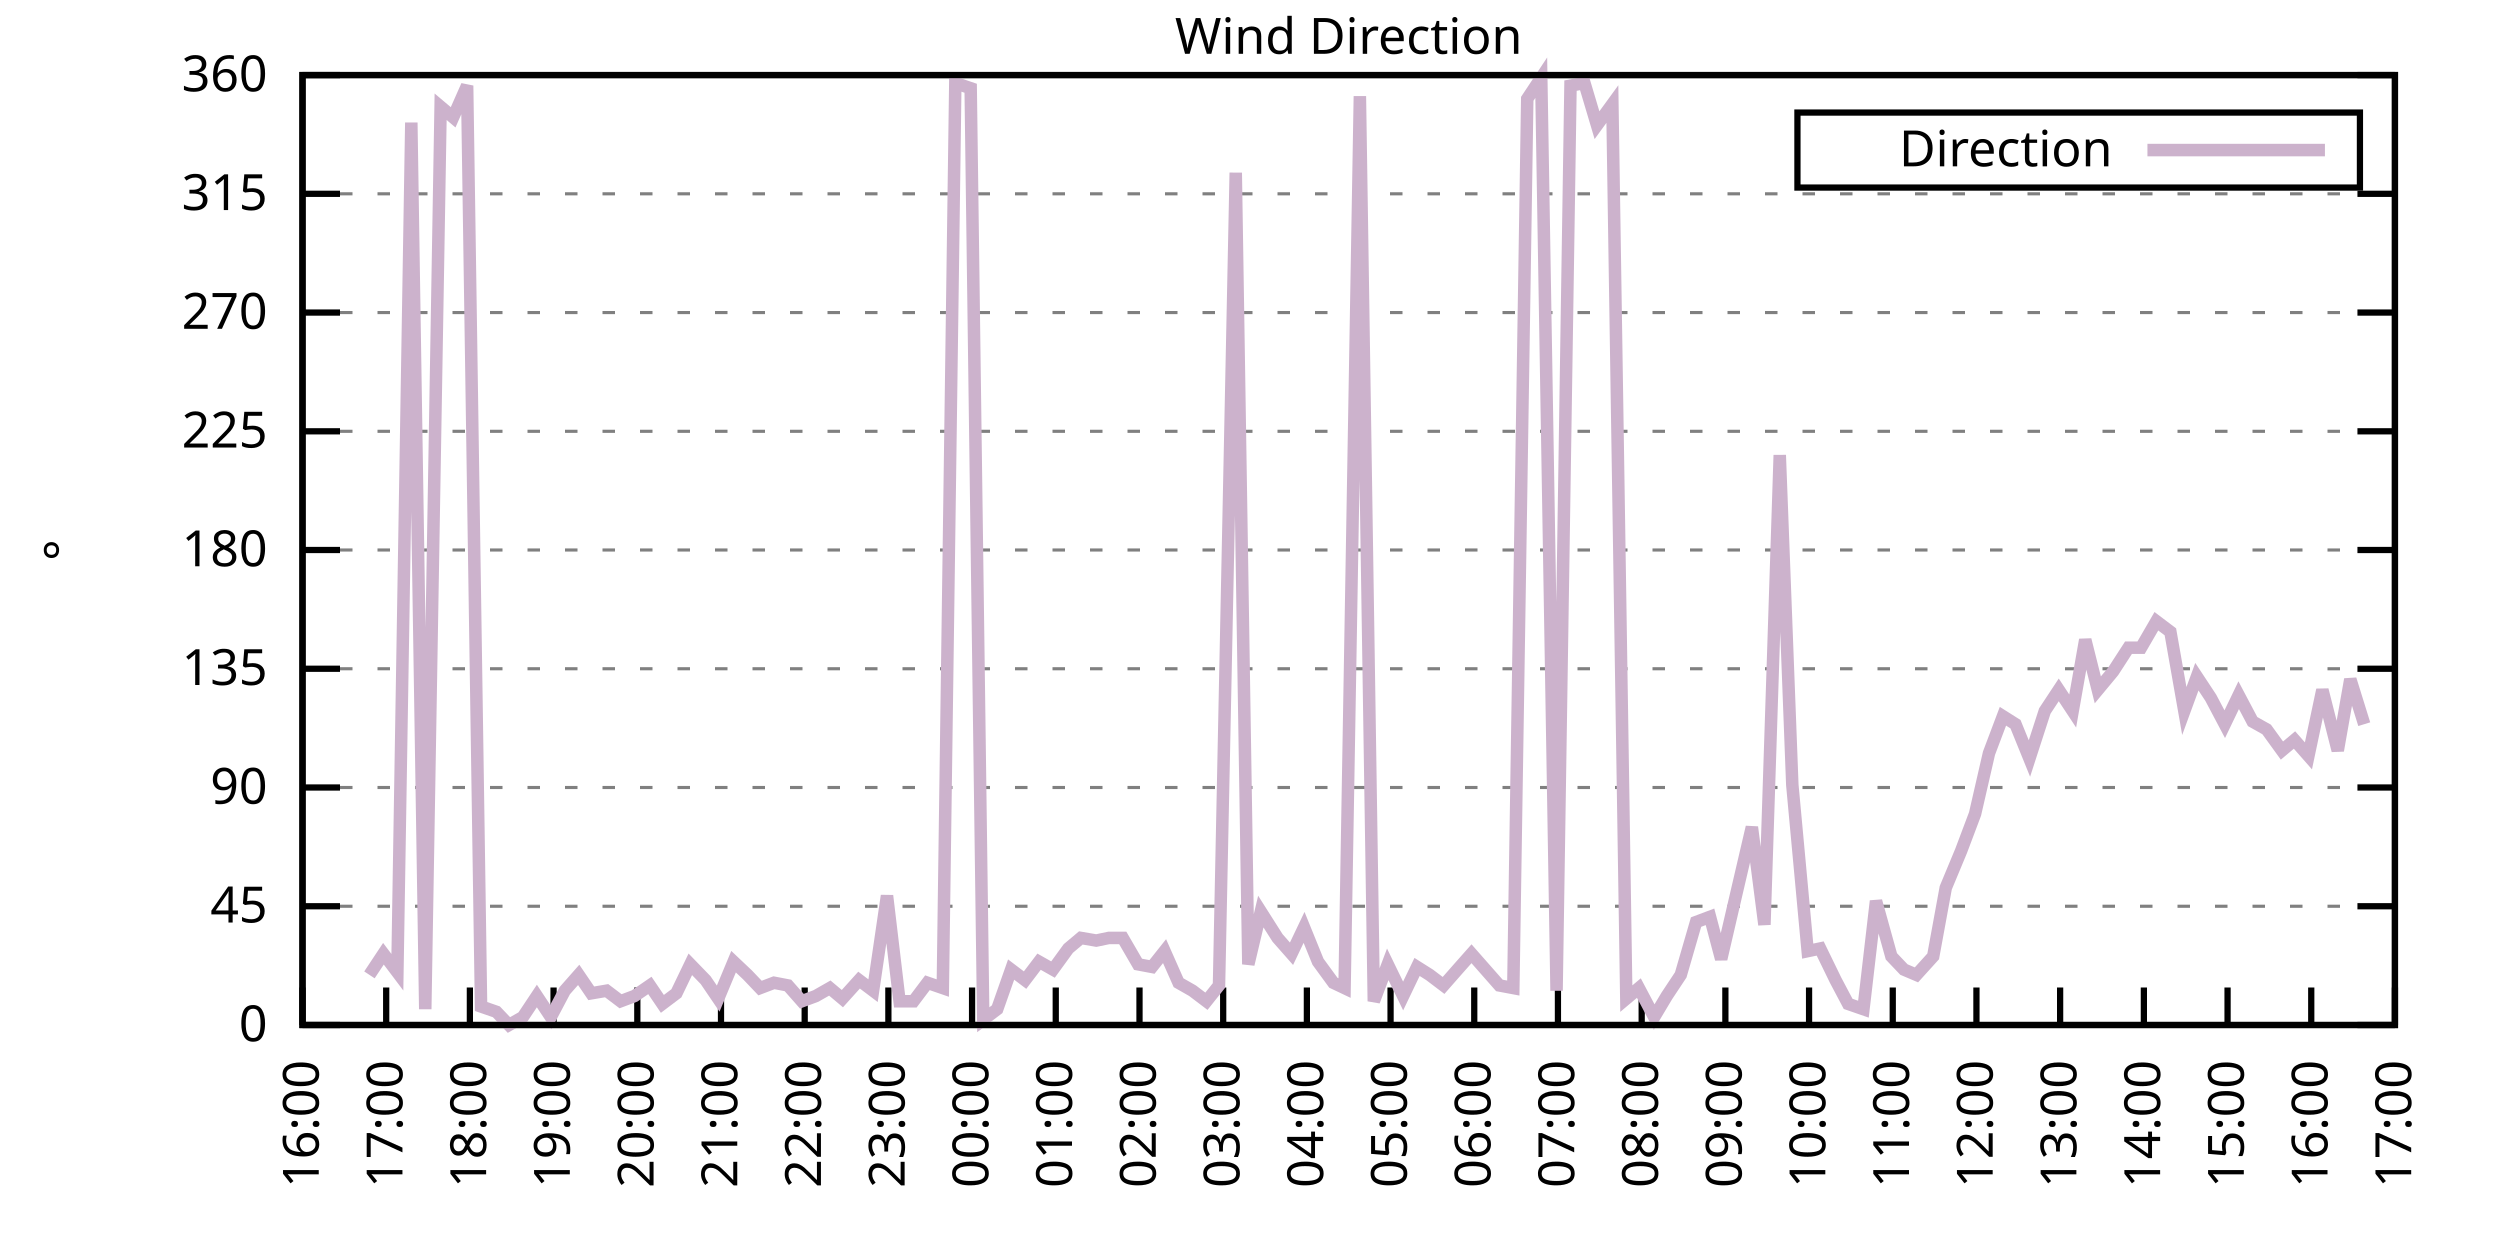
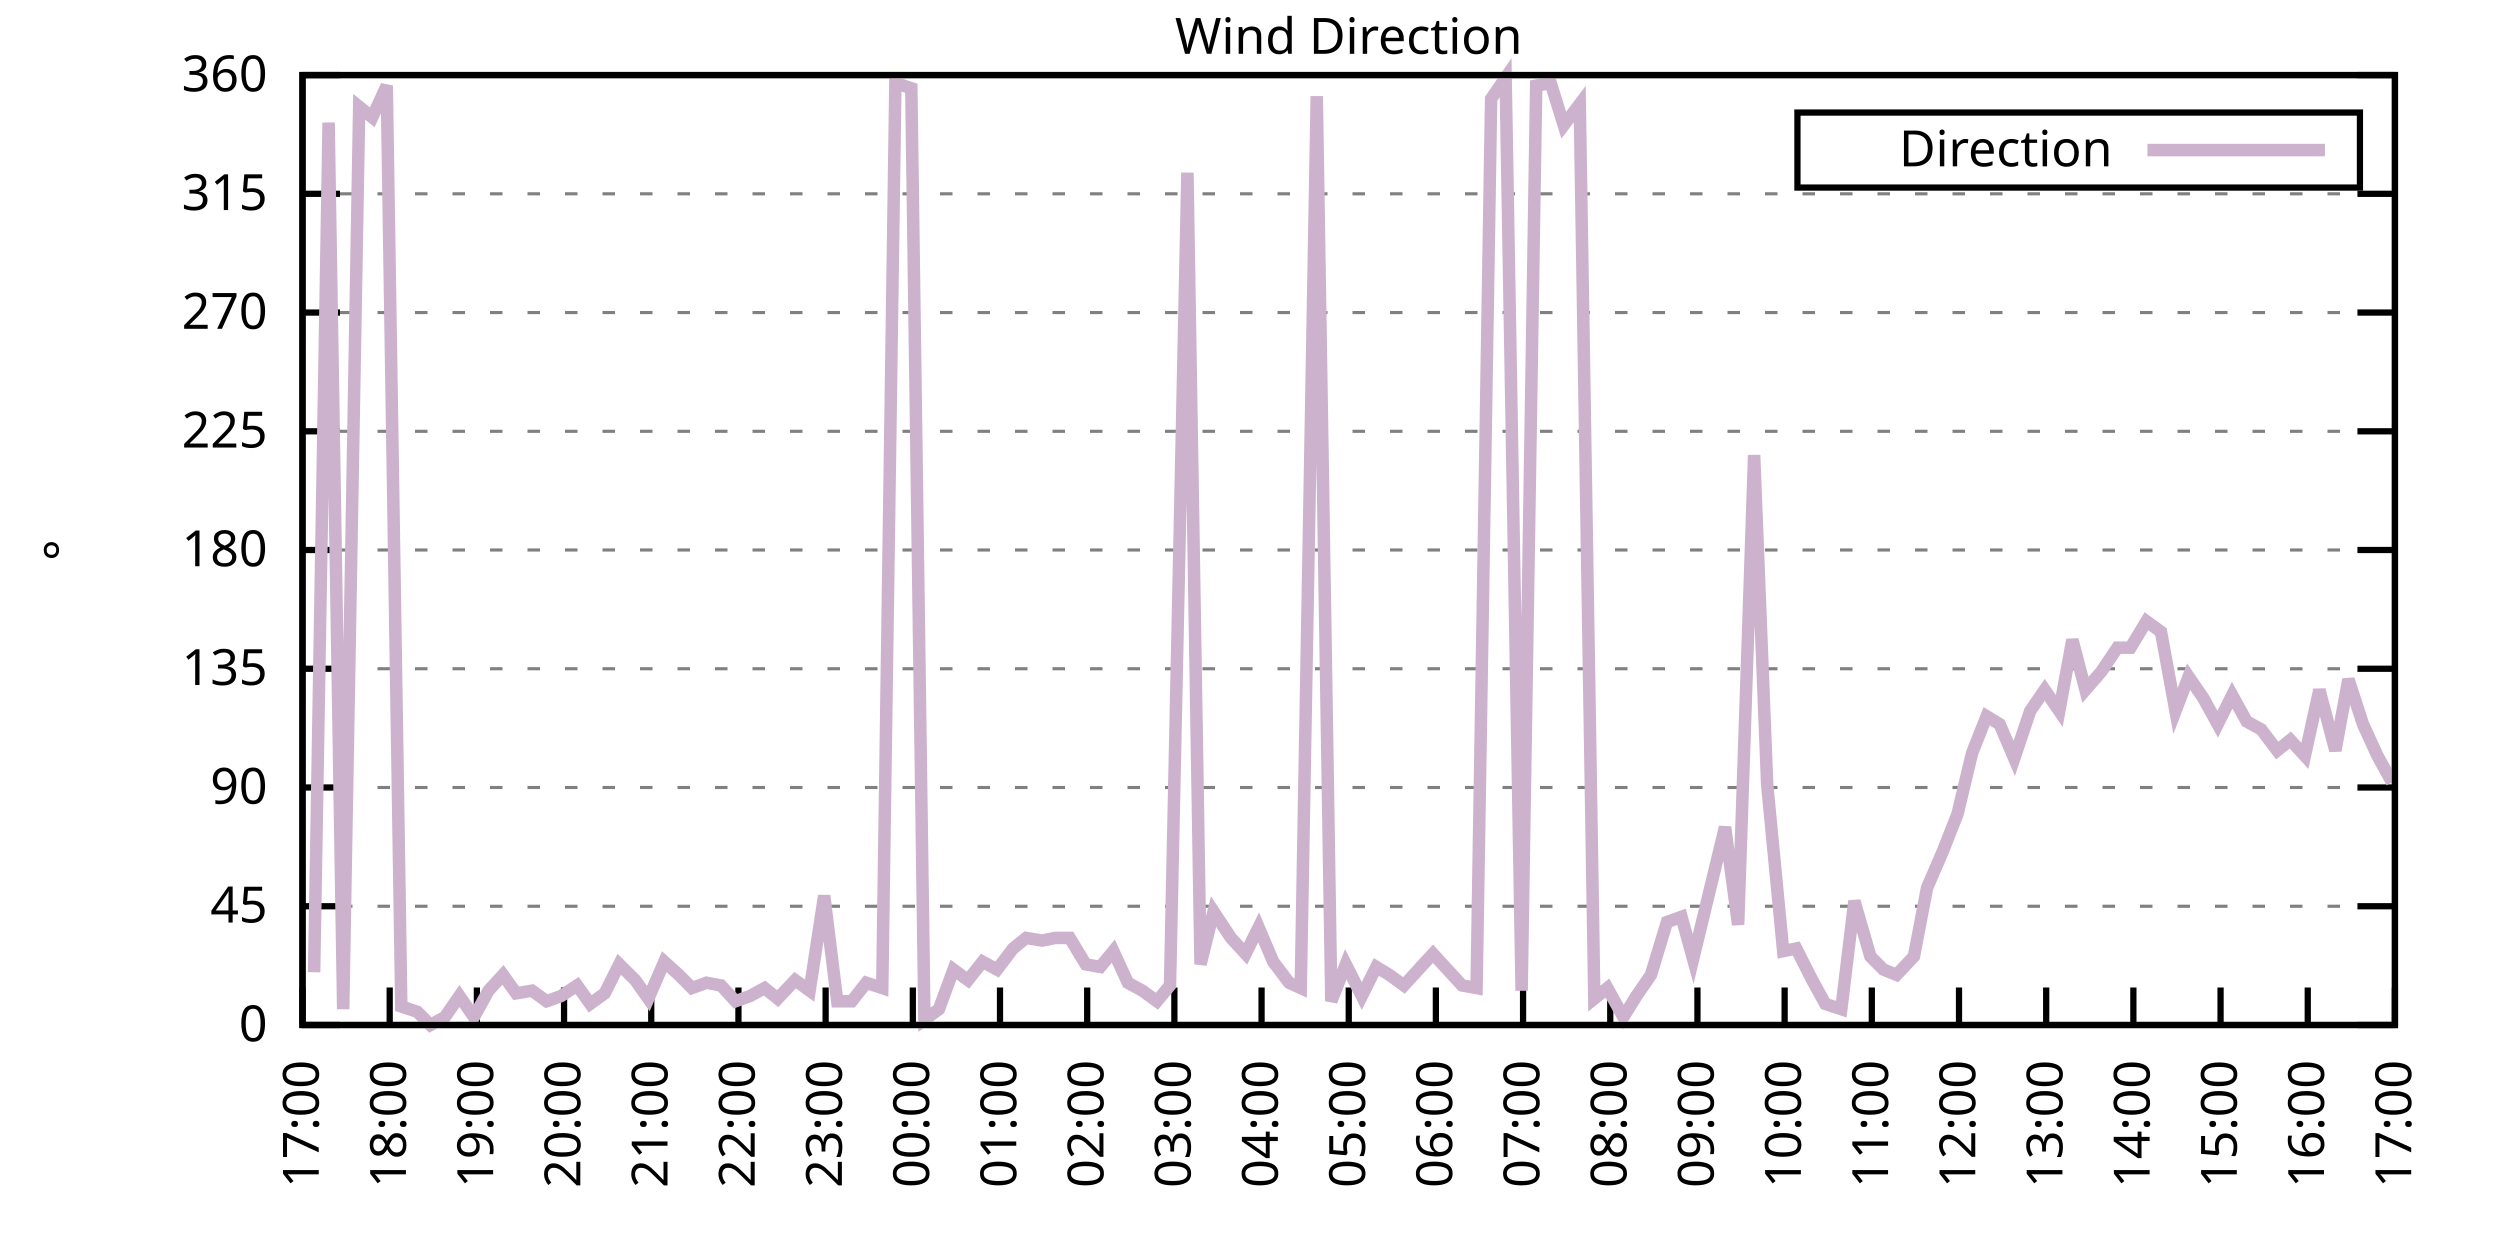
<svg xmlns="http://www.w3.org/2000/svg" xmlns:xlink="http://www.w3.org/1999/xlink" width="400" height="200" viewBox="0 0 400 200">
  <g id="gnuplot_canvas">
    <rect x="0" y="0" width="400" height="200" fill="none" />
    <defs>
      <circle id="gpDot" r="0.5" stroke-width="0.5" stroke="currentColor" />
      <path id="gpPt0" stroke-width="0.333" stroke="currentColor" d="M-1,0 h2 M0,-1 v2" />
      <path id="gpPt1" stroke-width="0.333" stroke="currentColor" d="M-1,-1 L1,1 M1,-1 L-1,1" />
      <path id="gpPt2" stroke-width="0.333" stroke="currentColor" d="M-1,0 L1,0 M0,-1 L0,1 M-1,-1 L1,1 M-1,1 L1,-1" />
      <rect id="gpPt3" stroke-width="0.333" stroke="currentColor" x="-1" y="-1" width="2" height="2" />
      <rect id="gpPt4" stroke-width="0.333" stroke="currentColor" fill="currentColor" x="-1" y="-1" width="2" height="2" />
      <circle id="gpPt5" stroke-width="0.333" stroke="currentColor" cx="0" cy="0" r="1" />
      <use xlink:href="#gpPt5" id="gpPt6" fill="currentColor" stroke="none" />
      <path id="gpPt7" stroke-width="0.333" stroke="currentColor" d="M0,-1.33 L-1.33,0.67 L1.33,0.67 z" />
      <use xlink:href="#gpPt7" id="gpPt8" fill="currentColor" stroke="none" />
      <use xlink:href="#gpPt7" id="gpPt9" stroke="currentColor" transform="rotate(180)" />
      <use xlink:href="#gpPt9" id="gpPt10" fill="currentColor" stroke="none" />
      <use xlink:href="#gpPt3" id="gpPt11" stroke="currentColor" transform="rotate(45)" />
      <use xlink:href="#gpPt11" id="gpPt12" fill="currentColor" stroke="none" />
      <path id="gpPt13" stroke-width="0.333" stroke="currentColor" d="M0,1.330 L1.265,0.411 L0.782,-1.067 L-0.782,-1.076 L-1.265,0.411 z" />
      <use xlink:href="#gpPt13" id="gpPt14" fill="currentColor" stroke="none" />
      <filter id="textbox" filterUnits="objectBoundingBox" x="0" y="0" height="1" width="1">
        <feFlood flood-color="white" flood-opacity="1" result="bgnd" />
        <feComposite in="SourceGraphic" in2="bgnd" operator="atop" />
      </filter>
      <filter id="greybox" filterUnits="objectBoundingBox" x="0" y="0" height="1" width="1">
        <feFlood flood-color="lightgrey" flood-opacity="1" result="grey" />
        <feComposite in="SourceGraphic" in2="grey" operator="atop" />
      </filter>
    </defs>
    <g fill="none" color="white" stroke="currentColor" stroke-width="1.00" stroke-linecap="butt" stroke-linejoin="miter">
</g>
    <g fill="none" color="black" stroke="currentColor" stroke-width="1.00" stroke-linecap="butt" stroke-linejoin="miter">
      <g stroke="none" shape-rendering="crispEdges">
        <polygon fill="rgb(255, 255, 255)" points="48.40,164.00 383.18,164.00 383.18,12.02 48.40,12.02 " />
      </g>
    </g>
    <g fill="none" color="black" stroke="currentColor" stroke-width="1.00" stroke-linecap="butt" stroke-linejoin="miter">
</g>
    <g fill="none" color="black" stroke="black" stroke-width="0.50" stroke-linecap="butt" stroke-linejoin="miter">
</g>
    <g fill="none" color="gray" stroke="currentColor" stroke-width="0.50" stroke-linecap="butt" stroke-linejoin="miter">
      <path stroke="gray" stroke-dasharray="2,4" class="gridline" d="M48.40,164.00 L383.19,164.00  " />
    </g>
    <g fill="none" color="gray" stroke="gray" stroke-width="1.00" stroke-linecap="butt" stroke-linejoin="miter">
</g>
    <g fill="none" color="black" stroke="currentColor" stroke-width="1.00" stroke-linecap="butt" stroke-linejoin="miter">
      <path stroke="black" d="M48.40,164.00 L54.40,164.00 M383.19,164.00 L377.19,164.00  " />
      <g transform="translate(42.80,166.60)" stroke="none" fill="black" font-family="Sans" font-size="8.00" text-anchor="end">
        <text>
          <tspan font-family="Sans"> 0</tspan>
        </text>
      </g>
    </g>
    <g fill="none" color="black" stroke="currentColor" stroke-width="1.00" stroke-linecap="butt" stroke-linejoin="miter">
</g>
    <g fill="none" color="black" stroke="black" stroke-width="0.50" stroke-linecap="butt" stroke-linejoin="miter">
</g>
    <g fill="none" color="gray" stroke="currentColor" stroke-width="0.50" stroke-linecap="butt" stroke-linejoin="miter">
      <path stroke="gray" stroke-dasharray="2,4" class="gridline" d="M48.40,145.00 L383.19,145.00  " />
    </g>
    <g fill="none" color="gray" stroke="gray" stroke-width="1.00" stroke-linecap="butt" stroke-linejoin="miter">
</g>
    <g fill="none" color="black" stroke="currentColor" stroke-width="1.00" stroke-linecap="butt" stroke-linejoin="miter">
      <path stroke="black" d="M48.40,145.00 L54.40,145.00 M383.19,145.00 L377.19,145.00  " />
      <g transform="translate(42.80,147.60)" stroke="none" fill="black" font-family="Sans" font-size="8.00" text-anchor="end">
        <text>
          <tspan font-family="Sans"> 45</tspan>
        </text>
      </g>
    </g>
    <g fill="none" color="black" stroke="currentColor" stroke-width="1.00" stroke-linecap="butt" stroke-linejoin="miter">
</g>
    <g fill="none" color="black" stroke="black" stroke-width="0.50" stroke-linecap="butt" stroke-linejoin="miter">
</g>
    <g fill="none" color="gray" stroke="currentColor" stroke-width="0.50" stroke-linecap="butt" stroke-linejoin="miter">
      <path stroke="gray" stroke-dasharray="2,4" class="gridline" d="M48.40,126.00 L383.19,126.00  " />
    </g>
    <g fill="none" color="gray" stroke="gray" stroke-width="1.00" stroke-linecap="butt" stroke-linejoin="miter">
</g>
    <g fill="none" color="black" stroke="currentColor" stroke-width="1.00" stroke-linecap="butt" stroke-linejoin="miter">
      <path stroke="black" d="M48.40,126.00 L54.40,126.00 M383.19,126.00 L377.19,126.00  " />
      <g transform="translate(42.80,128.60)" stroke="none" fill="black" font-family="Sans" font-size="8.00" text-anchor="end">
        <text>
          <tspan font-family="Sans"> 90</tspan>
        </text>
      </g>
    </g>
    <g fill="none" color="black" stroke="currentColor" stroke-width="1.00" stroke-linecap="butt" stroke-linejoin="miter">
</g>
    <g fill="none" color="black" stroke="black" stroke-width="0.50" stroke-linecap="butt" stroke-linejoin="miter">
</g>
    <g fill="none" color="gray" stroke="currentColor" stroke-width="0.50" stroke-linecap="butt" stroke-linejoin="miter">
      <path stroke="gray" stroke-dasharray="2,4" class="gridline" d="M48.40,107.00 L383.19,107.00  " />
    </g>
    <g fill="none" color="gray" stroke="gray" stroke-width="1.00" stroke-linecap="butt" stroke-linejoin="miter">
</g>
    <g fill="none" color="black" stroke="currentColor" stroke-width="1.00" stroke-linecap="butt" stroke-linejoin="miter">
      <path stroke="black" d="M48.40,107.00 L54.40,107.00 M383.19,107.00 L377.19,107.00  " />
      <g transform="translate(42.80,109.60)" stroke="none" fill="black" font-family="Sans" font-size="8.00" text-anchor="end">
        <text>
          <tspan font-family="Sans"> 135</tspan>
        </text>
      </g>
    </g>
    <g fill="none" color="black" stroke="currentColor" stroke-width="1.00" stroke-linecap="butt" stroke-linejoin="miter">
</g>
    <g fill="none" color="black" stroke="black" stroke-width="0.50" stroke-linecap="butt" stroke-linejoin="miter">
</g>
    <g fill="none" color="gray" stroke="currentColor" stroke-width="0.50" stroke-linecap="butt" stroke-linejoin="miter">
      <path stroke="gray" stroke-dasharray="2,4" class="gridline" d="M48.40,88.00 L383.19,88.00  " />
    </g>
    <g fill="none" color="gray" stroke="gray" stroke-width="1.00" stroke-linecap="butt" stroke-linejoin="miter">
</g>
    <g fill="none" color="black" stroke="currentColor" stroke-width="1.00" stroke-linecap="butt" stroke-linejoin="miter">
      <path stroke="black" d="M48.40,88.00 L54.40,88.00 M383.19,88.00 L377.19,88.00  " />
      <g transform="translate(42.80,90.60)" stroke="none" fill="black" font-family="Sans" font-size="8.00" text-anchor="end">
        <text>
          <tspan font-family="Sans"> 180</tspan>
        </text>
      </g>
    </g>
    <g fill="none" color="black" stroke="currentColor" stroke-width="1.00" stroke-linecap="butt" stroke-linejoin="miter">
</g>
    <g fill="none" color="black" stroke="black" stroke-width="0.50" stroke-linecap="butt" stroke-linejoin="miter">
</g>
    <g fill="none" color="gray" stroke="currentColor" stroke-width="0.50" stroke-linecap="butt" stroke-linejoin="miter">
      <path stroke="gray" stroke-dasharray="2,4" class="gridline" d="M48.40,69.01 L383.19,69.01  " />
    </g>
    <g fill="none" color="gray" stroke="gray" stroke-width="1.00" stroke-linecap="butt" stroke-linejoin="miter">
</g>
    <g fill="none" color="black" stroke="currentColor" stroke-width="1.00" stroke-linecap="butt" stroke-linejoin="miter">
      <path stroke="black" d="M48.40,69.01 L54.40,69.01 M383.19,69.01 L377.19,69.01  " />
      <g transform="translate(42.80,71.61)" stroke="none" fill="black" font-family="Sans" font-size="8.00" text-anchor="end">
        <text>
          <tspan font-family="Sans"> 225</tspan>
        </text>
      </g>
    </g>
    <g fill="none" color="black" stroke="currentColor" stroke-width="1.00" stroke-linecap="butt" stroke-linejoin="miter">
</g>
    <g fill="none" color="black" stroke="black" stroke-width="0.50" stroke-linecap="butt" stroke-linejoin="miter">
</g>
    <g fill="none" color="gray" stroke="currentColor" stroke-width="0.50" stroke-linecap="butt" stroke-linejoin="miter">
      <path stroke="gray" stroke-dasharray="2,4" class="gridline" d="M48.40,50.01 L383.19,50.01  " />
    </g>
    <g fill="none" color="gray" stroke="gray" stroke-width="1.00" stroke-linecap="butt" stroke-linejoin="miter">
</g>
    <g fill="none" color="black" stroke="currentColor" stroke-width="1.00" stroke-linecap="butt" stroke-linejoin="miter">
      <path stroke="black" d="M48.40,50.01 L54.40,50.01 M383.19,50.01 L377.19,50.01  " />
      <g transform="translate(42.80,52.61)" stroke="none" fill="black" font-family="Sans" font-size="8.00" text-anchor="end">
        <text>
          <tspan font-family="Sans"> 270</tspan>
        </text>
      </g>
    </g>
    <g fill="none" color="black" stroke="currentColor" stroke-width="1.00" stroke-linecap="butt" stroke-linejoin="miter">
</g>
    <g fill="none" color="black" stroke="black" stroke-width="0.50" stroke-linecap="butt" stroke-linejoin="miter">
</g>
    <g fill="none" color="gray" stroke="currentColor" stroke-width="0.50" stroke-linecap="butt" stroke-linejoin="miter">
      <path stroke="gray" stroke-dasharray="2,4" class="gridline" d="M48.40,31.01 L383.19,31.01  " />
    </g>
    <g fill="none" color="gray" stroke="gray" stroke-width="1.00" stroke-linecap="butt" stroke-linejoin="miter">
</g>
    <g fill="none" color="black" stroke="currentColor" stroke-width="1.00" stroke-linecap="butt" stroke-linejoin="miter">
      <path stroke="black" d="M48.40,31.01 L54.40,31.01 M383.19,31.01 L377.19,31.01  " />
      <g transform="translate(42.80,33.61)" stroke="none" fill="black" font-family="Sans" font-size="8.00" text-anchor="end">
        <text>
          <tspan font-family="Sans"> 315</tspan>
        </text>
      </g>
    </g>
    <g fill="none" color="black" stroke="currentColor" stroke-width="1.00" stroke-linecap="butt" stroke-linejoin="miter">
</g>
    <g fill="none" color="black" stroke="black" stroke-width="0.50" stroke-linecap="butt" stroke-linejoin="miter">
</g>
    <g fill="none" color="gray" stroke="currentColor" stroke-width="0.50" stroke-linecap="butt" stroke-linejoin="miter">
      <path stroke="gray" stroke-dasharray="2,4" class="gridline" d="M48.40,12.01 L383.19,12.01  " />
    </g>
    <g fill="none" color="gray" stroke="gray" stroke-width="1.00" stroke-linecap="butt" stroke-linejoin="miter">
</g>
    <g fill="none" color="black" stroke="currentColor" stroke-width="1.00" stroke-linecap="butt" stroke-linejoin="miter">
      <path stroke="black" d="M48.40,12.01 L54.40,12.01 M383.19,12.01 L377.19,12.01  " />
      <g transform="translate(42.80,14.61)" stroke="none" fill="black" font-family="Sans" font-size="8.00" text-anchor="end">
        <text>
          <tspan font-family="Sans"> 360</tspan>
        </text>
      </g>
    </g>
    <g fill="none" color="black" stroke="currentColor" stroke-width="1.00" stroke-linecap="butt" stroke-linejoin="miter">
      <path stroke="black" d="M48.40,164.00 L48.40,158.00  " />
      <g transform="translate(51.00,169.60) rotate(270.00)" stroke="none" fill="black" font-family="Sans" font-size="8.00" text-anchor="end">
        <text>
-           <tspan font-family="Sans">16:00</tspan>
-         </text>
-       </g>
-     </g>
-     <g fill="none" color="black" stroke="currentColor" stroke-width="1.00" stroke-linecap="butt" stroke-linejoin="miter">
-       <path stroke="black" d="M61.79,164.00 L61.79,158.00  " />
-       <g transform="translate(64.39,169.60) rotate(270.00)" stroke="none" fill="black" font-family="Sans" font-size="8.00" text-anchor="end">
-         <text>
          <tspan font-family="Sans">17:00</tspan>
        </text>
      </g>
    </g>
    <g fill="none" color="black" stroke="currentColor" stroke-width="1.00" stroke-linecap="butt" stroke-linejoin="miter">
-       <path stroke="black" d="M75.18,164.00 L75.18,158.00  " />
-       <g transform="translate(77.78,169.60) rotate(270.00)" stroke="none" fill="black" font-family="Sans" font-size="8.00" text-anchor="end">
+       <path stroke="black" d="M62.35,164.00 L62.35,158.00  " />
+       <g transform="translate(64.95,169.60) rotate(270.00)" stroke="none" fill="black" font-family="Sans" font-size="8.00" text-anchor="end">
        <text>
          <tspan font-family="Sans">18:00</tspan>
        </text>
      </g>
    </g>
    <g fill="none" color="black" stroke="currentColor" stroke-width="1.00" stroke-linecap="butt" stroke-linejoin="miter">
-       <path stroke="black" d="M88.57,164.00 L88.57,158.00  " />
-       <g transform="translate(91.17,169.60) rotate(270.00)" stroke="none" fill="black" font-family="Sans" font-size="8.00" text-anchor="end">
+       <path stroke="black" d="M76.30,164.00 L76.30,158.00  " />
+       <g transform="translate(78.90,169.60) rotate(270.00)" stroke="none" fill="black" font-family="Sans" font-size="8.00" text-anchor="end">
        <text>
          <tspan font-family="Sans">19:00</tspan>
        </text>
      </g>
    </g>
    <g fill="none" color="black" stroke="currentColor" stroke-width="1.00" stroke-linecap="butt" stroke-linejoin="miter">
-       <path stroke="black" d="M101.97,164.00 L101.97,158.00  " />
-       <g transform="translate(104.57,169.60) rotate(270.00)" stroke="none" fill="black" font-family="Sans" font-size="8.00" text-anchor="end">
+       <path stroke="black" d="M90.25,164.00 L90.25,158.00  " />
+       <g transform="translate(92.85,169.60) rotate(270.00)" stroke="none" fill="black" font-family="Sans" font-size="8.00" text-anchor="end">
        <text>
          <tspan font-family="Sans">20:00</tspan>
        </text>
      </g>
    </g>
    <g fill="none" color="black" stroke="currentColor" stroke-width="1.00" stroke-linecap="butt" stroke-linejoin="miter">
-       <path stroke="black" d="M115.36,164.00 L115.36,158.00  " />
-       <g transform="translate(117.96,169.60) rotate(270.00)" stroke="none" fill="black" font-family="Sans" font-size="8.00" text-anchor="end">
+       <path stroke="black" d="M104.20,164.00 L104.20,158.00  " />
+       <g transform="translate(106.80,169.60) rotate(270.00)" stroke="none" fill="black" font-family="Sans" font-size="8.00" text-anchor="end">
        <text>
          <tspan font-family="Sans">21:00</tspan>
        </text>
      </g>
    </g>
    <g fill="none" color="black" stroke="currentColor" stroke-width="1.00" stroke-linecap="butt" stroke-linejoin="miter">
-       <path stroke="black" d="M128.75,164.00 L128.75,158.00  " />
-       <g transform="translate(131.35,169.60) rotate(270.00)" stroke="none" fill="black" font-family="Sans" font-size="8.00" text-anchor="end">
+       <path stroke="black" d="M118.15,164.00 L118.15,158.00  " />
+       <g transform="translate(120.75,169.60) rotate(270.00)" stroke="none" fill="black" font-family="Sans" font-size="8.00" text-anchor="end">
        <text>
          <tspan font-family="Sans">22:00</tspan>
        </text>
      </g>
    </g>
    <g fill="none" color="black" stroke="currentColor" stroke-width="1.00" stroke-linecap="butt" stroke-linejoin="miter">
-       <path stroke="black" d="M142.14,164.00 L142.14,158.00  " />
-       <g transform="translate(144.74,169.60) rotate(270.00)" stroke="none" fill="black" font-family="Sans" font-size="8.00" text-anchor="end">
+       <path stroke="black" d="M132.10,164.00 L132.10,158.00  " />
+       <g transform="translate(134.70,169.60) rotate(270.00)" stroke="none" fill="black" font-family="Sans" font-size="8.00" text-anchor="end">
        <text>
          <tspan font-family="Sans">23:00</tspan>
        </text>
      </g>
    </g>
    <g fill="none" color="black" stroke="currentColor" stroke-width="1.00" stroke-linecap="butt" stroke-linejoin="miter">
-       <path stroke="black" d="M155.53,164.00 L155.53,158.00  " />
-       <g transform="translate(158.13,169.60) rotate(270.00)" stroke="none" fill="black" font-family="Sans" font-size="8.00" text-anchor="end">
+       <path stroke="black" d="M146.05,164.00 L146.05,158.00  " />
+       <g transform="translate(148.65,169.60) rotate(270.00)" stroke="none" fill="black" font-family="Sans" font-size="8.00" text-anchor="end">
        <text>
          <tspan font-family="Sans">00:00</tspan>
        </text>
      </g>
    </g>
    <g fill="none" color="black" stroke="currentColor" stroke-width="1.00" stroke-linecap="butt" stroke-linejoin="miter">
-       <path stroke="black" d="M168.92,164.00 L168.92,158.00  " />
-       <g transform="translate(171.52,169.60) rotate(270.00)" stroke="none" fill="black" font-family="Sans" font-size="8.00" text-anchor="end">
+       <path stroke="black" d="M160.00,164.00 L160.00,158.00  " />
+       <g transform="translate(162.60,169.60) rotate(270.00)" stroke="none" fill="black" font-family="Sans" font-size="8.00" text-anchor="end">
        <text>
          <tspan font-family="Sans">01:00</tspan>
        </text>
      </g>
    </g>
    <g fill="none" color="black" stroke="currentColor" stroke-width="1.00" stroke-linecap="butt" stroke-linejoin="miter">
-       <path stroke="black" d="M182.32,164.00 L182.32,158.00  " />
-       <g transform="translate(184.92,169.60) rotate(270.00)" stroke="none" fill="black" font-family="Sans" font-size="8.00" text-anchor="end">
+       <path stroke="black" d="M173.95,164.00 L173.95,158.00  " />
+       <g transform="translate(176.55,169.60) rotate(270.00)" stroke="none" fill="black" font-family="Sans" font-size="8.00" text-anchor="end">
        <text>
          <tspan font-family="Sans">02:00</tspan>
        </text>
      </g>
    </g>
    <g fill="none" color="black" stroke="currentColor" stroke-width="1.00" stroke-linecap="butt" stroke-linejoin="miter">
-       <path stroke="black" d="M195.71,164.00 L195.71,158.00  " />
-       <g transform="translate(198.31,169.60) rotate(270.00)" stroke="none" fill="black" font-family="Sans" font-size="8.00" text-anchor="end">
+       <path stroke="black" d="M187.90,164.00 L187.90,158.00  " />
+       <g transform="translate(190.50,169.60) rotate(270.00)" stroke="none" fill="black" font-family="Sans" font-size="8.00" text-anchor="end">
        <text>
          <tspan font-family="Sans">03:00</tspan>
        </text>
      </g>
    </g>
    <g fill="none" color="black" stroke="currentColor" stroke-width="1.00" stroke-linecap="butt" stroke-linejoin="miter">
-       <path stroke="black" d="M209.10,164.00 L209.10,158.00  " />
-       <g transform="translate(211.70,169.60) rotate(270.00)" stroke="none" fill="black" font-family="Sans" font-size="8.00" text-anchor="end">
+       <path stroke="black" d="M201.85,164.00 L201.85,158.00  " />
+       <g transform="translate(204.45,169.60) rotate(270.00)" stroke="none" fill="black" font-family="Sans" font-size="8.00" text-anchor="end">
        <text>
          <tspan font-family="Sans">04:00</tspan>
        </text>
      </g>
    </g>
    <g fill="none" color="black" stroke="currentColor" stroke-width="1.00" stroke-linecap="butt" stroke-linejoin="miter">
-       <path stroke="black" d="M222.49,164.00 L222.49,158.00  " />
-       <g transform="translate(225.09,169.60) rotate(270.00)" stroke="none" fill="black" font-family="Sans" font-size="8.00" text-anchor="end">
+       <path stroke="black" d="M215.80,164.00 L215.80,158.00  " />
+       <g transform="translate(218.40,169.60) rotate(270.00)" stroke="none" fill="black" font-family="Sans" font-size="8.00" text-anchor="end">
        <text>
          <tspan font-family="Sans">05:00</tspan>
        </text>
      </g>
    </g>
    <g fill="none" color="black" stroke="currentColor" stroke-width="1.00" stroke-linecap="butt" stroke-linejoin="miter">
-       <path stroke="black" d="M235.88,164.00 L235.88,158.00  " />
-       <g transform="translate(238.48,169.60) rotate(270.00)" stroke="none" fill="black" font-family="Sans" font-size="8.00" text-anchor="end">
+       <path stroke="black" d="M229.74,164.00 L229.74,158.00  " />
+       <g transform="translate(232.34,169.60) rotate(270.00)" stroke="none" fill="black" font-family="Sans" font-size="8.00" text-anchor="end">
        <text>
          <tspan font-family="Sans">06:00</tspan>
        </text>
      </g>
    </g>
    <g fill="none" color="black" stroke="currentColor" stroke-width="1.00" stroke-linecap="butt" stroke-linejoin="miter">
-       <path stroke="black" d="M249.27,164.00 L249.27,158.00  " />
-       <g transform="translate(251.87,169.60) rotate(270.00)" stroke="none" fill="black" font-family="Sans" font-size="8.00" text-anchor="end">
+       <path stroke="black" d="M243.69,164.00 L243.69,158.00  " />
+       <g transform="translate(246.29,169.60) rotate(270.00)" stroke="none" fill="black" font-family="Sans" font-size="8.00" text-anchor="end">
        <text>
          <tspan font-family="Sans">07:00</tspan>
        </text>
      </g>
    </g>
    <g fill="none" color="black" stroke="currentColor" stroke-width="1.00" stroke-linecap="butt" stroke-linejoin="miter">
-       <path stroke="black" d="M262.67,164.00 L262.67,158.00  " />
-       <g transform="translate(265.27,169.60) rotate(270.00)" stroke="none" fill="black" font-family="Sans" font-size="8.00" text-anchor="end">
+       <path stroke="black" d="M257.64,164.00 L257.64,158.00  " />
+       <g transform="translate(260.24,169.60) rotate(270.00)" stroke="none" fill="black" font-family="Sans" font-size="8.00" text-anchor="end">
        <text>
          <tspan font-family="Sans">08:00</tspan>
        </text>
      </g>
    </g>
    <g fill="none" color="black" stroke="currentColor" stroke-width="1.00" stroke-linecap="butt" stroke-linejoin="miter">
-       <path stroke="black" d="M276.06,164.00 L276.06,158.00  " />
-       <g transform="translate(278.66,169.60) rotate(270.00)" stroke="none" fill="black" font-family="Sans" font-size="8.00" text-anchor="end">
+       <path stroke="black" d="M271.59,164.00 L271.59,158.00  " />
+       <g transform="translate(274.19,169.60) rotate(270.00)" stroke="none" fill="black" font-family="Sans" font-size="8.00" text-anchor="end">
        <text>
          <tspan font-family="Sans">09:00</tspan>
        </text>
      </g>
    </g>
    <g fill="none" color="black" stroke="currentColor" stroke-width="1.00" stroke-linecap="butt" stroke-linejoin="miter">
-       <path stroke="black" d="M289.45,164.00 L289.45,158.00  " />
-       <g transform="translate(292.05,169.60) rotate(270.00)" stroke="none" fill="black" font-family="Sans" font-size="8.00" text-anchor="end">
+       <path stroke="black" d="M285.54,164.00 L285.54,158.00  " />
+       <g transform="translate(288.14,169.60) rotate(270.00)" stroke="none" fill="black" font-family="Sans" font-size="8.00" text-anchor="end">
        <text>
          <tspan font-family="Sans">10:00</tspan>
        </text>
      </g>
    </g>
    <g fill="none" color="black" stroke="currentColor" stroke-width="1.00" stroke-linecap="butt" stroke-linejoin="miter">
-       <path stroke="black" d="M302.84,164.00 L302.84,158.00  " />
-       <g transform="translate(305.44,169.60) rotate(270.00)" stroke="none" fill="black" font-family="Sans" font-size="8.00" text-anchor="end">
+       <path stroke="black" d="M299.49,164.00 L299.49,158.00  " />
+       <g transform="translate(302.09,169.60) rotate(270.00)" stroke="none" fill="black" font-family="Sans" font-size="8.00" text-anchor="end">
        <text>
          <tspan font-family="Sans">11:00</tspan>
        </text>
      </g>
    </g>
    <g fill="none" color="black" stroke="currentColor" stroke-width="1.00" stroke-linecap="butt" stroke-linejoin="miter">
-       <path stroke="black" d="M316.23,164.00 L316.23,158.00  " />
-       <g transform="translate(318.83,169.60) rotate(270.00)" stroke="none" fill="black" font-family="Sans" font-size="8.00" text-anchor="end">
+       <path stroke="black" d="M313.44,164.00 L313.44,158.00  " />
+       <g transform="translate(316.04,169.60) rotate(270.00)" stroke="none" fill="black" font-family="Sans" font-size="8.00" text-anchor="end">
        <text>
          <tspan font-family="Sans">12:00</tspan>
        </text>
      </g>
    </g>
    <g fill="none" color="black" stroke="currentColor" stroke-width="1.00" stroke-linecap="butt" stroke-linejoin="miter">
-       <path stroke="black" d="M329.62,164.00 L329.62,158.00  " />
-       <g transform="translate(332.22,169.60) rotate(270.00)" stroke="none" fill="black" font-family="Sans" font-size="8.00" text-anchor="end">
+       <path stroke="black" d="M327.39,164.00 L327.39,158.00  " />
+       <g transform="translate(329.99,169.60) rotate(270.00)" stroke="none" fill="black" font-family="Sans" font-size="8.00" text-anchor="end">
        <text>
          <tspan font-family="Sans">13:00</tspan>
        </text>
      </g>
    </g>
    <g fill="none" color="black" stroke="currentColor" stroke-width="1.00" stroke-linecap="butt" stroke-linejoin="miter">
-       <path stroke="black" d="M343.02,164.00 L343.02,158.00  " />
-       <g transform="translate(345.62,169.60) rotate(270.00)" stroke="none" fill="black" font-family="Sans" font-size="8.00" text-anchor="end">
+       <path stroke="black" d="M341.34,164.00 L341.34,158.00  " />
+       <g transform="translate(343.94,169.60) rotate(270.00)" stroke="none" fill="black" font-family="Sans" font-size="8.00" text-anchor="end">
        <text>
          <tspan font-family="Sans">14:00</tspan>
        </text>
      </g>
    </g>
    <g fill="none" color="black" stroke="currentColor" stroke-width="1.00" stroke-linecap="butt" stroke-linejoin="miter">
-       <path stroke="black" d="M356.41,164.00 L356.41,158.00  " />
-       <g transform="translate(359.01,169.60) rotate(270.00)" stroke="none" fill="black" font-family="Sans" font-size="8.00" text-anchor="end">
+       <path stroke="black" d="M355.29,164.00 L355.29,158.00  " />
+       <g transform="translate(357.89,169.60) rotate(270.00)" stroke="none" fill="black" font-family="Sans" font-size="8.00" text-anchor="end">
        <text>
          <tspan font-family="Sans">15:00</tspan>
        </text>
      </g>
    </g>
    <g fill="none" color="black" stroke="currentColor" stroke-width="1.00" stroke-linecap="butt" stroke-linejoin="miter">
-       <path stroke="black" d="M369.80,164.00 L369.80,158.00  " />
-       <g transform="translate(372.40,169.60) rotate(270.00)" stroke="none" fill="black" font-family="Sans" font-size="8.00" text-anchor="end">
+       <path stroke="black" d="M369.24,164.00 L369.24,158.00  " />
+       <g transform="translate(371.84,169.60) rotate(270.00)" stroke="none" fill="black" font-family="Sans" font-size="8.00" text-anchor="end">
        <text>
          <tspan font-family="Sans">16:00</tspan>
        </text>
      </g>
    </g>
    <g fill="none" color="black" stroke="currentColor" stroke-width="1.00" stroke-linecap="butt" stroke-linejoin="miter">
      <path stroke="black" d="M383.19,164.00 L383.19,158.00  " />
      <g transform="translate(385.79,169.60) rotate(270.00)" stroke="none" fill="black" font-family="Sans" font-size="8.00" text-anchor="end">
        <text>
          <tspan font-family="Sans">17:00</tspan>
        </text>
      </g>
    </g>
    <g fill="none" color="black" stroke="currentColor" stroke-width="1.00" stroke-linecap="butt" stroke-linejoin="miter">
</g>
    <g fill="none" color="black" stroke="currentColor" stroke-width="1.00" stroke-linecap="butt" stroke-linejoin="miter">
      <path stroke="black" d="M48.40,12.01 L48.40,164.00 L383.19,164.00 L383.19,12.01 L48.40,12.01 Z  " />
    </g>
    <g fill="none" color="black" stroke="currentColor" stroke-width="1.00" stroke-linecap="butt" stroke-linejoin="miter">
</g>
    <g fill="none" color="black" stroke="currentColor" stroke-width="1.00" stroke-linecap="butt" stroke-linejoin="miter">
      <path stroke="black" d="M287.59,30.01 L287.59,18.01 L377.59,18.01 L377.59,30.01 L287.59,30.01 Z  " />
    </g>
    <g id="Wind_direction_plot_1">
      <g fill="none" color="white" stroke="black" stroke-width="2.00" stroke-linecap="butt" stroke-linejoin="miter">
</g>
      <g fill="none" color="black" stroke="currentColor" stroke-width="2.00" stroke-linecap="butt" stroke-linejoin="miter">
        <g transform="translate(337.99,26.61)" stroke="none" fill="black" font-family="Sans" font-size="8.00" text-anchor="end">
          <text>
            <tspan font-family="Sans">Direction</tspan>
          </text>
        </g>
      </g>
      <g fill="none" color="black" stroke="currentColor" stroke-width="2.00" stroke-linecap="butt" stroke-linejoin="miter">
-         <path stroke="rgb(204, 178, 204)" d="M343.59,24.01 L371.99,24.01 M59.11,155.98 L61.35,152.60 L63.58,155.56 L65.81,19.61 L68.04,161.47 L70.50,17.08   L72.50,18.77 L74.74,13.70 L76.97,161.04 L79.42,161.89 L81.43,164.00 L83.66,162.73 L85.90,159.36 L88.13,162.73   L90.36,158.51 L92.59,155.98 L94.60,158.93 L97.06,158.51 L99.29,160.20 L101.52,159.36 L103.98,157.67 L105.98,160.62   L108.22,158.93 L110.45,154.29 L112.90,156.82 L114.91,159.78 L117.37,153.87 L119.60,155.98 L121.61,158.09 L123.84,157.24   L126.07,157.67 L128.30,160.20 L130.54,159.36 L132.77,158.09 L134.78,159.78 L137.45,156.82 L139.69,158.51 L141.92,143.31   L143.93,160.20 L146.16,160.20 L148.39,157.24 L150.85,158.09 L152.85,13.28 L155.31,14.12 L157.32,163.16 L159.55,161.47   L161.78,155.13 L164.01,156.82 L166.25,153.87 L168.48,155.13 L170.93,151.76 L172.94,150.07 L175.40,150.49 L177.41,150.07   L179.64,150.07 L182.09,154.29 L184.32,154.71 L186.33,152.18 L188.57,157.24 L190.80,158.51 L193.03,160.20 L195.04,157.67   L197.72,27.63 L199.73,154.29 L201.73,145.85 L204.41,150.07 L206.64,152.60 L208.65,148.38 L210.88,153.87 L213.34,157.24   L215.13,158.09 L217.58,15.39 L219.81,160.20 L222.04,154.29 L224.50,159.36 L226.73,154.71 L228.74,155.98 L230.97,157.67   L233.20,155.13 L235.44,152.60 L239.90,157.67 L242.13,158.09 L244.36,15.81 L246.60,12.43 L249.05,158.51 L251.28,13.70   L253.51,13.28 L255.52,20.03 L257.98,16.65 L260.21,159.78 L262.22,158.09 L264.67,162.73 L266.68,159.36 L268.92,155.98   L271.37,147.53 L273.60,146.69 L275.39,153.45 L277.84,142.89 L280.30,132.34 L282.31,147.96 L284.76,72.81 L286.77,125.58   L289.23,152.18 L291.23,151.76 L293.69,156.82 L295.70,160.62 L298.15,161.47 L300.16,144.16 L302.62,153.02 L304.63,155.13   L306.63,155.98 L309.31,153.02 L311.32,142.05 L313.78,136.14 L316.01,130.22 L318.24,120.51 L320.47,114.60 L322.48,115.87   L324.71,121.36 L327.17,113.76 L329.40,110.38 L331.63,113.76 L333.64,102.36 L335.65,110.38 L338.10,107.43 L340.56,103.63   L342.57,103.63 L345.02,99.40 L347.26,101.09 L349.49,113.76 L351.50,108.27 L353.73,111.65 L355.96,115.87 L358.19,111.23   L360.42,115.45 L362.66,116.71 L365.11,120.09 L367.12,118.40 L369.35,120.94 L371.58,110.38 L374.04,120.09 L376.05,108.69   L378.28,115.87  " />
+         <path stroke="rgb(204, 178, 204)" d="M343.59,24.01 L371.99,24.01 M50.26,155.56 L52.58,19.61 L54.91,161.47 L57.47,17.08 L59.56,18.77 L61.88,13.70   L64.21,161.04 L66.77,161.89 L68.86,164.00 L71.18,162.73 L73.51,159.36 L75.83,162.73 L78.16,158.51 L80.48,155.98   L82.58,158.93 L85.13,158.51 L87.46,160.20 L89.78,159.36 L92.34,157.67 L94.43,160.62 L96.76,158.93 L99.08,154.29   L101.64,156.82 L103.73,159.78 L106.29,153.87 L108.62,155.98 L110.71,158.09 L113.03,157.24 L115.36,157.67 L117.68,160.20   L120.01,159.36 L122.33,158.09 L124.43,159.78 L127.22,156.82 L129.54,158.51 L131.87,143.31 L133.96,160.20 L136.28,160.20   L138.61,157.24 L141.16,158.09 L143.26,13.28 L145.81,14.12 L147.91,163.16 L150.23,161.47 L152.56,155.13 L154.88,156.82   L157.21,153.87 L159.53,155.13 L162.09,151.76 L164.18,150.07 L166.74,150.49 L168.83,150.07 L171.16,150.07 L173.71,154.29   L176.04,154.71 L178.13,152.18 L180.46,157.24 L182.78,158.51 L185.11,160.20 L187.20,157.67 L189.99,27.63 L192.08,154.29   L194.17,145.85 L196.96,150.07 L199.29,152.60 L201.38,148.38 L203.71,153.87 L206.26,157.24 L208.12,158.09 L210.68,15.39   L213.01,160.20 L215.33,154.29 L217.89,159.36 L220.21,154.71 L222.30,155.98 L224.63,157.67 L226.95,155.13 L229.28,152.60   L233.93,157.67 L236.25,158.09 L238.58,15.81 L240.90,12.43 L243.46,158.51 L245.79,13.70 L248.11,13.28 L250.20,20.03   L252.76,16.65 L255.09,159.78 L257.18,158.09 L259.74,162.73 L261.83,159.36 L264.15,155.98 L266.71,147.53 L269.04,146.69   L270.90,153.45 L273.45,142.89 L276.01,132.34 L278.10,147.96 L280.66,72.81 L282.75,125.58 L285.31,152.18 L287.40,151.76   L289.96,156.82 L292.05,160.62 L294.61,161.47 L296.70,144.16 L299.26,153.02 L301.35,155.13 L303.44,155.98 L306.23,153.02   L308.33,142.05 L310.88,136.14 L313.21,130.22 L315.53,120.51 L317.86,114.60 L319.95,115.87 L322.28,121.36 L324.83,113.76   L327.16,110.38 L329.48,113.76 L331.58,102.36 L333.67,110.38 L336.23,107.43 L338.78,103.63 L340.88,103.63 L343.43,99.40   L345.76,101.09 L348.08,113.76 L350.18,108.27 L352.50,111.65 L354.83,115.87 L357.15,111.23 L359.48,115.45 L361.80,116.71   L364.36,120.09 L366.45,118.40 L368.78,120.94 L371.10,110.38 L373.66,120.09 L375.75,108.69 L378.08,115.87 L380.40,120.94   L382.73,125.16  " />
      </g>
    </g>
    <g fill="none" color="black" stroke="currentColor" stroke-width="2.00" stroke-linecap="butt" stroke-linejoin="miter">
</g>
    <g fill="none" color="black" stroke="black" stroke-width="1.00" stroke-linecap="butt" stroke-linejoin="miter">
</g>
    <g fill="none" color="black" stroke="currentColor" stroke-width="1.00" stroke-linecap="butt" stroke-linejoin="miter">
      <path stroke="black" d="M48.40,12.01 L48.40,164.00 L383.19,164.00 L383.19,12.01 L48.40,12.01 Z  " />
      <g transform="translate(12.80,88.01) rotate(270.00)" stroke="none" fill="black" font-family="Sans" font-size="8.00" text-anchor="middle">
        <text>
          <tspan font-family="Sans">°</tspan>
        </text>
      </g>
    </g>
    <g fill="none" color="black" stroke="currentColor" stroke-width="1.00" stroke-linecap="butt" stroke-linejoin="miter">
</g>
    <g fill="none" color="black" stroke="currentColor" stroke-width="1.00" stroke-linecap="butt" stroke-linejoin="miter">
      <g transform="translate(215.79,8.61)" stroke="none" fill="black" font-family="Sans" font-size="8.00" text-anchor="middle">
        <text>
          <tspan font-family="Sans">Wind Direction</tspan>
        </text>
      </g>
    </g>
    <g fill="none" color="black" stroke="currentColor" stroke-width="1.00" stroke-linecap="butt" stroke-linejoin="miter">
</g>
  </g>
</svg>
